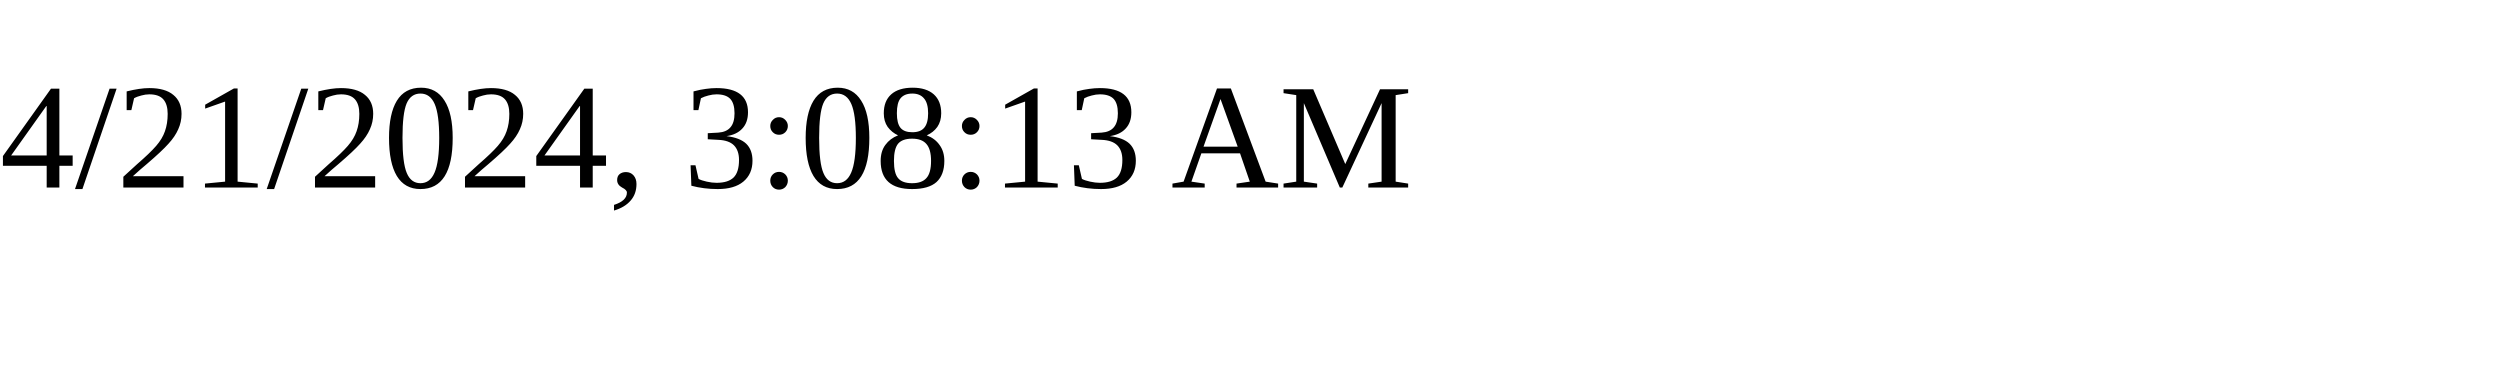
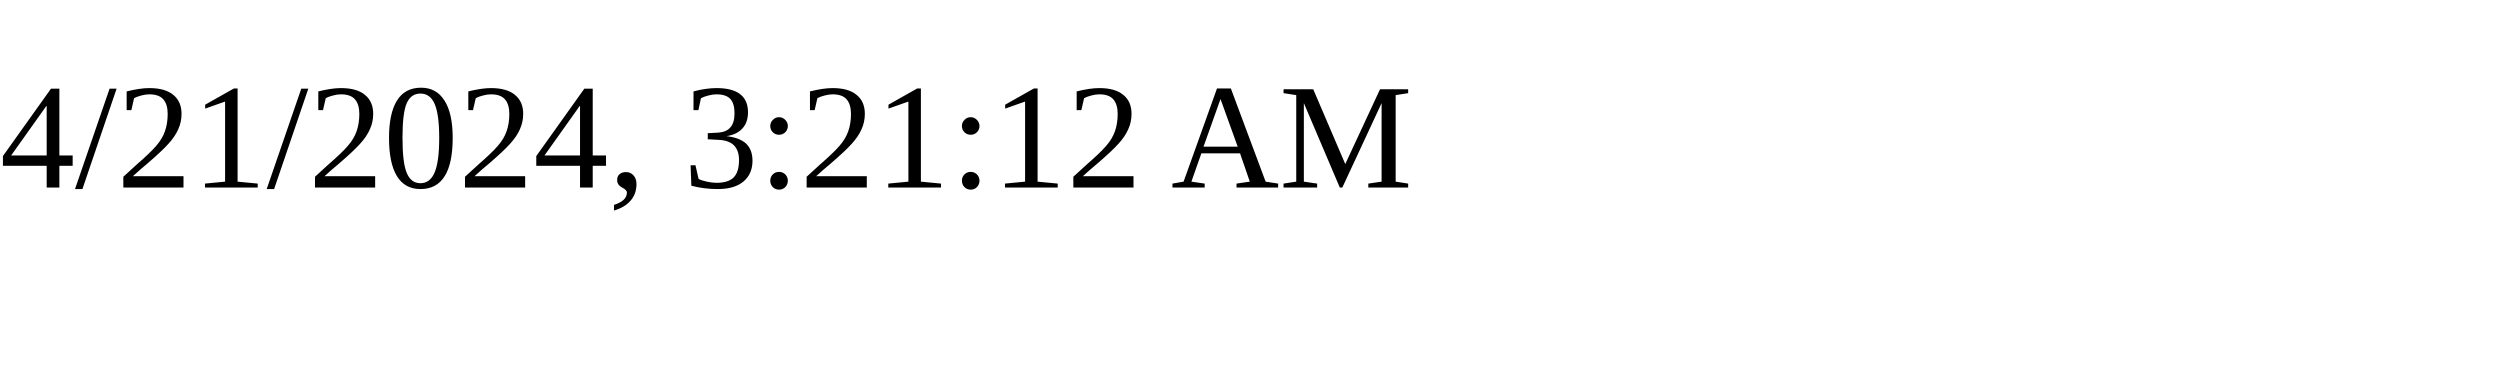
<svg xmlns="http://www.w3.org/2000/svg" height="30" width="200">
-   <text x="0" y="15">4/21/2024, 3:08:13 AM</text>
+   <text x="0" y="15">4/21/2024, 3:21:12 AM</text>
</svg>
